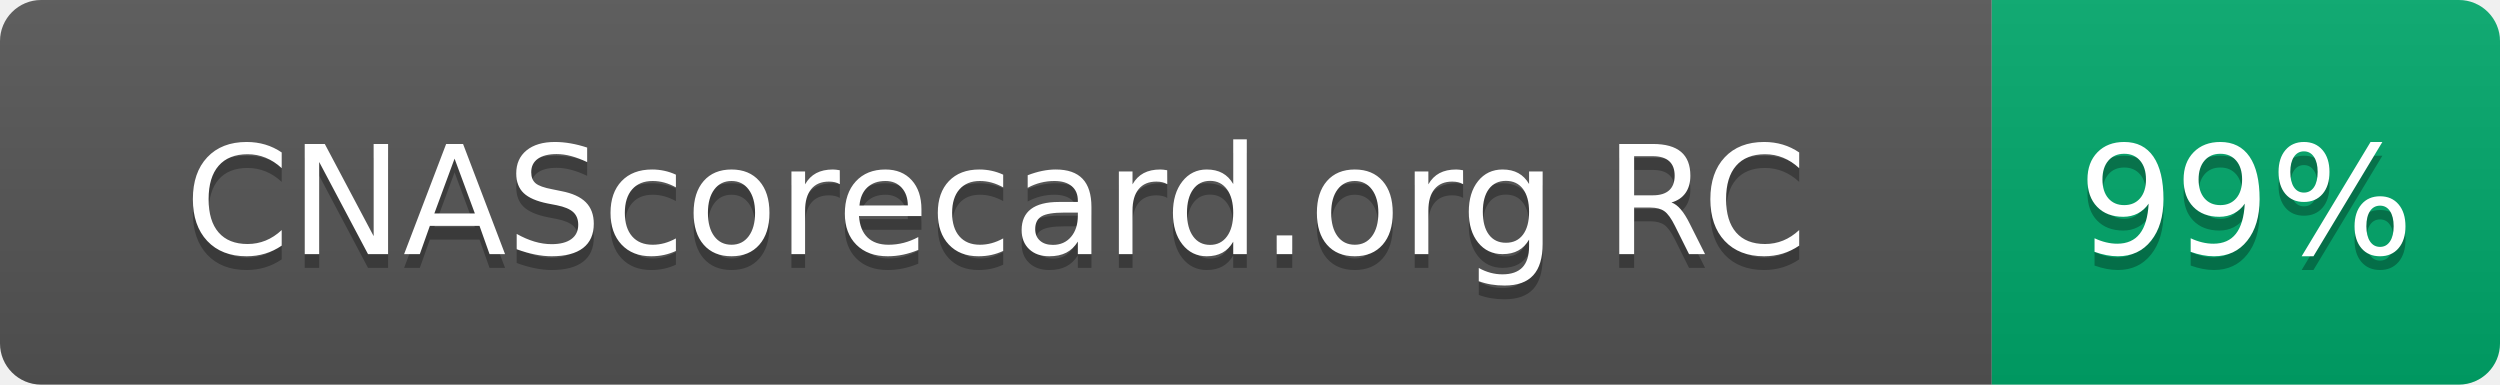
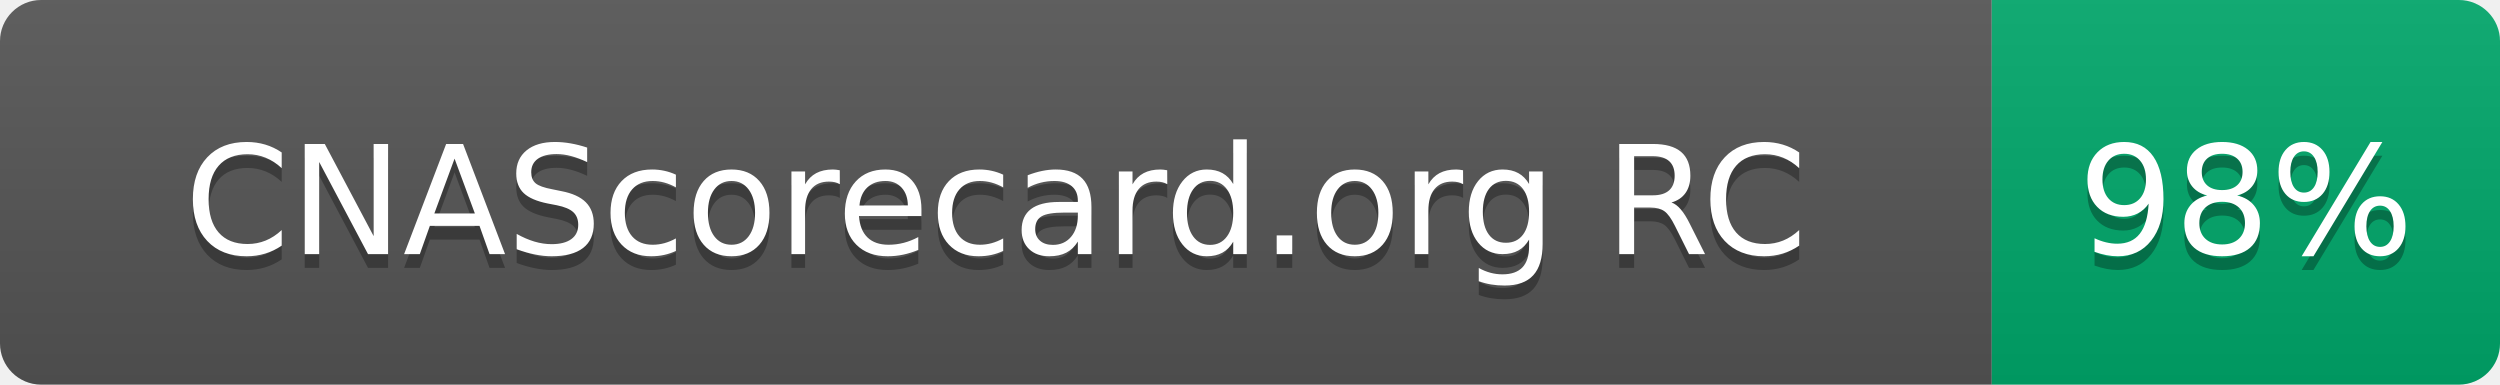
- <svg xmlns="http://www.w3.org/2000/svg" width="182" height="28" role="img" aria-label="CNAScorecard.org RC: 99%">
+ <svg xmlns="http://www.w3.org/2000/svg" width="182" height="28" role="img" aria-label="CNAScorecard.org RC: 98%">
  <linearGradient id="s" x2="0" y2="100%">
    <stop offset="0" stop-color="#bbb" stop-opacity=".1" />
    <stop offset="1" stop-opacity=".1" />
  </linearGradient>
  <clipPath id="r">
    <rect width="182" height="28" rx="3" fill="#fff" />
  </clipPath>
  <g clip-path="url(#r)">
    <rect width="145" height="28" fill="#555" />
    <rect x="145" width="37" height="28" fill="#00A86B" />
    <rect width="182" height="28" fill="url(#s)" />
  </g>
  <g fill="#fff" text-anchor="middle" font-family="Verdana,Geneva,DejaVu Sans,sans-serif" text-rendering="geometricPrecision" font-size="110">
    <text aria-hidden="true" x="725" y="195" fill="#010101" fill-opacity=".3" transform="scale(.1)" textLength="1178">CNAScorecard.org RC</text>
    <text x="725" y="185" transform="scale(.1)" fill="#fff" textLength="1178">CNAScorecard.org RC</text>
-     <text aria-hidden="true" x="1635" y="195" fill="#010101" fill-opacity=".3" transform="scale(.1)" textLength="210">99%</text>
-     <text x="1635" y="185" transform="scale(.1)" fill="#fff" textLength="210">99%</text>
+     <text aria-hidden="true" x="1635" y="195" fill="#010101" fill-opacity=".3" transform="scale(.1)" textLength="210">98%</text>
+     <text x="1635" y="185" transform="scale(.1)" fill="#fff" textLength="210">98%</text>
  </g>
</svg>
